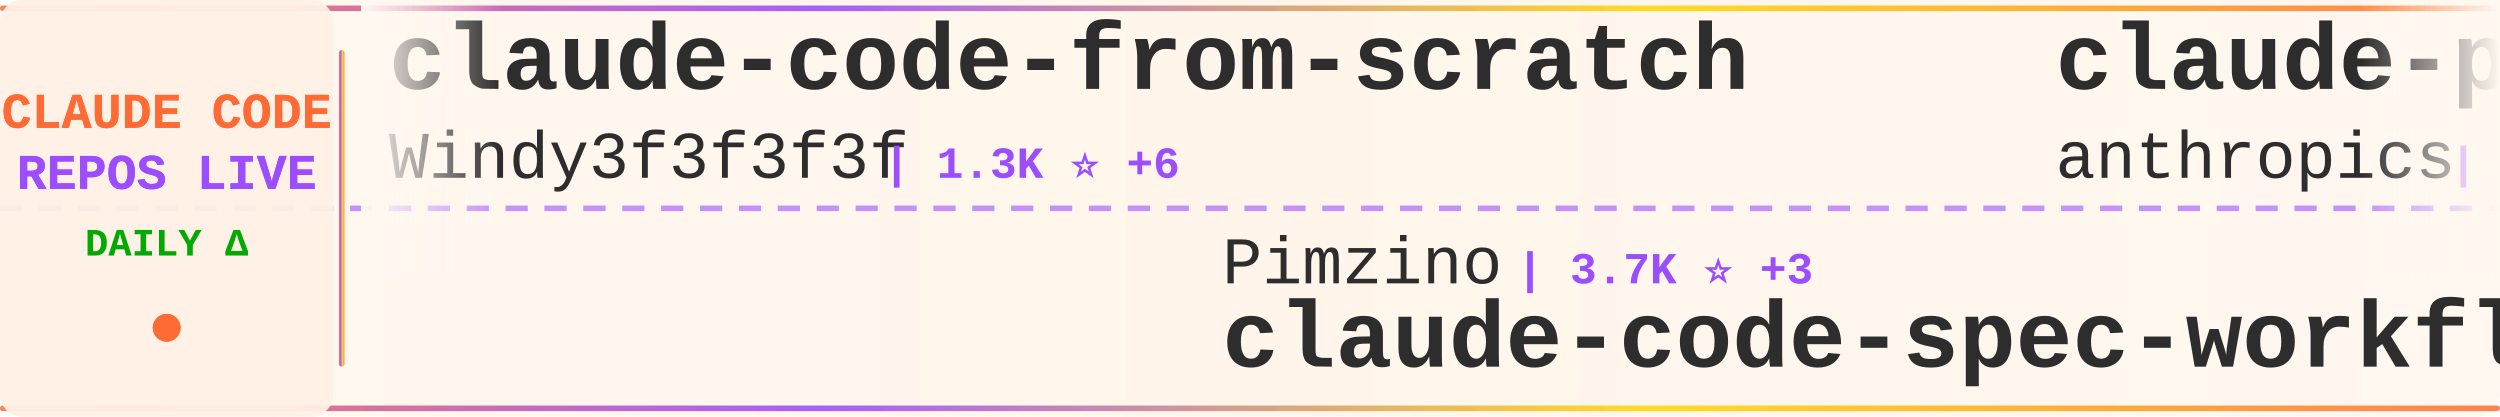
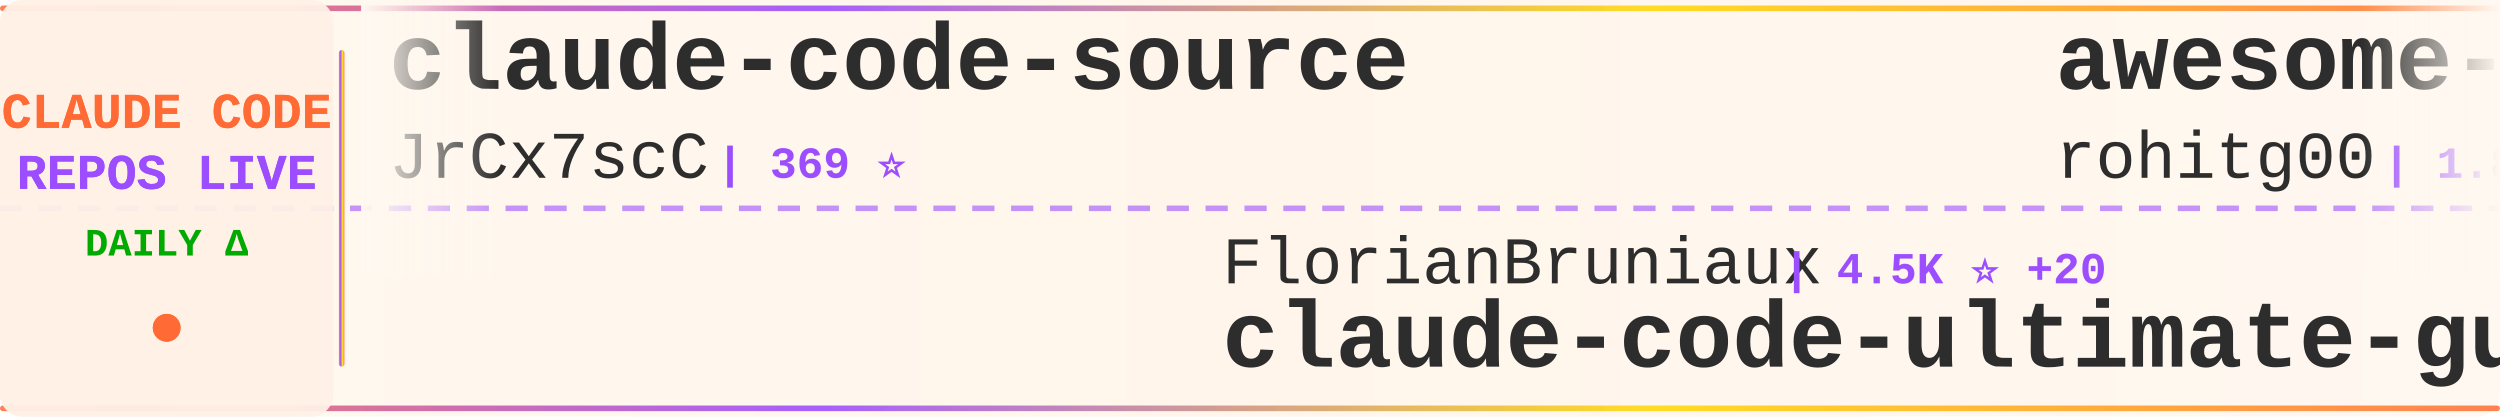
<svg xmlns="http://www.w3.org/2000/svg" width="900" height="150">
  <defs>
    <linearGradient id="tickerBg" x1="0%" y1="0%" x2="100%" y2="0%">
      <stop offset="0%" style="stop-color:#fff8f0;stop-opacity:0.98" />
      <stop offset="50%" style="stop-color:#fff5eb;stop-opacity:1" />
      <stop offset="100%" style="stop-color:#fff8f0;stop-opacity:0.98" />
    </linearGradient>
    <linearGradient id="borderGrad" x1="0%" y1="0%" x2="100%" y2="0%">
      <stop offset="0%" style="stop-color:#FF6B35;stop-opacity:0.85">
        <animate attributeName="stop-opacity" values="0.85;1;0.85" dur="2s" repeatCount="indefinite" />
      </stop>
      <stop offset="33%" style="stop-color:#9C4EFF;stop-opacity:0.9">
        <animate attributeName="stop-opacity" values="0.9;1;0.9" dur="2.2s" repeatCount="indefinite" />
      </stop>
      <stop offset="66%" style="stop-color:#FFD700;stop-opacity:0.85">
        <animate attributeName="stop-opacity" values="0.85;1;0.85" dur="1.8s" repeatCount="indefinite" />
      </stop>
      <stop offset="100%" style="stop-color:#FF6B35;stop-opacity:0.85">
        <animate attributeName="stop-opacity" values="0.85;1;0.85" dur="2s" repeatCount="indefinite" />
      </stop>
    </linearGradient>
    <filter id="textGlow">
      <feGaussianBlur stdDeviation="0.15" result="coloredBlur" />
      <feMerge>
        <feMergeNode in="coloredBlur" />
        <feMergeNode in="SourceGraphic" />
      </feMerge>
    </filter>
    <filter id="metricGlow">
      <feGaussianBlur stdDeviation="0.2" result="coloredBlur" />
      <feMerge>
        <feMergeNode in="coloredBlur" />
        <feMergeNode in="SourceGraphic" />
      </feMerge>
    </filter>
    <linearGradient id="leftFade" x1="0%" y1="0%" x2="100%" y2="0%">
      <stop offset="0%" style="stop-color:#fff8f0;stop-opacity:1" />
      <stop offset="100%" style="stop-color:#fff8f0;stop-opacity:0" />
    </linearGradient>
    <linearGradient id="rightFade" x1="0%" y1="0%" x2="100%" y2="0%">
      <stop offset="0%" style="stop-color:#fff8f0;stop-opacity:0" />
      <stop offset="100%" style="stop-color:#fff8f0;stop-opacity:1" />
    </linearGradient>
  </defs>
  <rect width="900" height="150" fill="url(#tickerBg)" rx="8" />
  <rect x="0" y="2" width="900" height="2" fill="url(#borderGrad)" rx="1" />
  <rect x="0" y="146" width="900" height="2" fill="url(#borderGrad)" rx="1" />
  <line x1="0" y1="75" x2="900" y2="75" stroke="#9C4EFF" stroke-width="2" stroke-dasharray="8 6" opacity="0.6" />
  <rect x="0" y="0" width="120" height="150" fill="#fff0e6" opacity="0.95" rx="8" />
  <text x="60" y="46" font-family="'Courier New', monospace" font-size="18" font-weight="bold" fill="#FF6B35" text-anchor="middle" filter="url(#textGlow)">
    CLAUDE CODE
  </text>
  <text x="60" y="68" font-family="'Courier New', monospace" font-size="18" font-weight="bold" fill="#9C4EFF" text-anchor="middle" filter="url(#textGlow)">
    REPOS LIVE
  </text>
  <text x="60" y="92" font-family="'Courier New', monospace" font-size="14" font-weight="bold" fill="#00aa00" text-anchor="middle">
    DAILY Δ
  </text>
  <circle cx="60" cy="118" r="5" fill="#FF6B35" filter="url(#metricGlow)">
    <animate attributeName="r" values="4;6;4" dur="1.5s" repeatCount="indefinite" />
    <animate attributeName="opacity" values="0.6;1;0.6" dur="1.5s" repeatCount="indefinite" />
  </circle>
  <rect x="122" y="18" width="2" height="114" fill="url(#borderGrad)" rx="1" />
  <clipPath id="tickerClip">
    <rect x="130" y="0" width="770" height="150" />
  </clipPath>
  <g clip-path="url(#tickerClip)">
    <g id="tickerItems">
      <animateTransform attributeName="transform" attributeType="XML" type="translate" from="0 0" to="-3000 0" dur="54s" repeatCount="indefinite" />
      <g transform="translate(0, 0)">
-         <text x="140" y="32" font-family="'Courier New', monospace" font-size="34" font-weight="bold" fill="#2d2d2d">claude-code-from-scratch</text>
-         <text x="140" y="64" font-family="'Courier New', monospace" font-size="24" font-weight="normal" fill="#2d2d2d" opacity="1.0">Windy3f3f3f3f</text>
-         <text x="318" y="64" font-family="'Courier New', monospace" font-size="16" font-weight="bold" fill="#9C4EFF"> | 1.3K ⭐ +6</text>
+         <text x="140" y="32" font-family="'Courier New', monospace" font-size="34" font-weight="bold" fill="#2d2d2d">claude-code-source</text>
+         <text x="140" y="64" font-family="'Courier New', monospace" font-size="24" font-weight="normal" fill="#2d2d2d" opacity="1.0">JrCx7scC</text>
+         <text x="258" y="64" font-family="'Courier New', monospace" font-size="16" font-weight="bold" fill="#9C4EFF"> | 369 ⭐</text>
      </g>
      <g transform="translate(300, 0)">
-         <text x="140" y="102" font-family="'Courier New', monospace" font-size="24" font-weight="normal" fill="#2d2d2d" opacity="1.0">Pimzino</text>
-         <text x="246" y="102" font-family="'Courier New', monospace" font-size="16" font-weight="bold" fill="#9C4EFF"> | 3.7K ⭐ +3</text>
-         <text x="140" y="132" font-family="'Courier New', monospace" font-size="34" font-weight="bold" fill="#2d2d2d">claude-code-spec-workflo...</text>
+         <text x="140" y="102" font-family="'Courier New', monospace" font-size="24" font-weight="normal" fill="#2d2d2d" opacity="1.0">FlorianBruniaux</text>
+         <text x="342" y="102" font-family="'Courier New', monospace" font-size="16" font-weight="bold" fill="#9C4EFF"> | 4.5K ⭐ +20</text>
+         <text x="140" y="132" font-family="'Courier New', monospace" font-size="34" font-weight="bold" fill="#2d2d2d">claude-code-ultimate-gui...</text>
      </g>
      <g transform="translate(600, 0)">
-         <text x="140" y="32" font-family="'Courier New', monospace" font-size="34" font-weight="bold" fill="#2d2d2d">claude-plugins-official</text>
-         <text x="140" y="64" font-family="'Courier New', monospace" font-size="24" font-weight="normal" fill="#2d2d2d" opacity="1.0">anthropics</text>
-         <text x="282" y="64" font-family="'Courier New', monospace" font-size="16" font-weight="bold" fill="#9C4EFF"> | 28.2K ⭐ +265</text>
+         <text x="140" y="32" font-family="'Courier New', monospace" font-size="34" font-weight="bold" fill="#2d2d2d">awesome-claude-code-tool...</text>
+         <text x="140" y="64" font-family="'Courier New', monospace" font-size="24" font-weight="normal" fill="#2d2d2d" opacity="1.0">rohitg00</text>
+         <text x="258" y="64" font-family="'Courier New', monospace" font-size="16" font-weight="bold" fill="#9C4EFF"> | 1.8K ⭐ +16</text>
      </g>
      <g transform="translate(900, 0)">
-         <text x="140" y="102" font-family="'Courier New', monospace" font-size="24" font-weight="normal" fill="#2d2d2d" opacity="1.0">lintsinghua</text>
-         <text x="294" y="102" font-family="'Courier New', monospace" font-size="16" font-weight="bold" fill="#9C4EFF"> | 3.4K ⭐ +19</text>
-         <text x="140" y="132" font-family="'Courier New', monospace" font-size="34" font-weight="bold" fill="#2d2d2d">claude-code-book</text>
+         <text x="140" y="102" font-family="'Courier New', monospace" font-size="24" font-weight="normal" fill="#2d2d2d" opacity="1.0">wanshuiyin</text>
+         <text x="282" y="102" font-family="'Courier New', monospace" font-size="16" font-weight="bold" fill="#9C4EFF"> | 10.8K ⭐ +102</text>
+         <text x="140" y="132" font-family="'Courier New', monospace" font-size="34" font-weight="bold" fill="#2d2d2d">Auto-claude-code-researc...</text>
      </g>
      <g transform="translate(1200, 0)">
-         <text x="140" y="32" font-family="'Courier New', monospace" font-size="34" font-weight="bold" fill="#2d2d2d">awesome-claude-code-suba...</text>
-         <text x="140" y="64" font-family="'Courier New', monospace" font-size="24" font-weight="normal" fill="#2d2d2d" opacity="1.0">VoltAgent</text>
-         <text x="270" y="64" font-family="'Courier New', monospace" font-size="16" font-weight="bold" fill="#9C4EFF"> | 20.7K ⭐ +86</text>
+         <text x="140" y="32" font-family="'Courier New', monospace" font-size="34" font-weight="bold" fill="#2d2d2d">claude-code-from-source</text>
+         <text x="140" y="64" font-family="'Courier New', monospace" font-size="24" font-weight="normal" fill="#2d2d2d" opacity="1.0">alejandrobalderas</text>
+         <text x="366" y="64" font-family="'Courier New', monospace" font-size="16" font-weight="bold" fill="#9C4EFF"> | 2.1K ⭐ +10</text>
      </g>
      <g transform="translate(1500, 0)">
-         <text x="140" y="102" font-family="'Courier New', monospace" font-size="24" font-weight="normal" fill="#2d2d2d" opacity="1.0">SeemSeam</text>
-         <text x="258" y="102" font-family="'Courier New', monospace" font-size="16" font-weight="bold" fill="#9C4EFF"> | 2.8K ⭐ +12</text>
-         <text x="140" y="132" font-family="'Courier New', monospace" font-size="34" font-weight="bold" fill="#2d2d2d">claude_codex_bridge</text>
+         <text x="140" y="102" font-family="'Courier New', monospace" font-size="24" font-weight="normal" fill="#2d2d2d" opacity="1.0">multica-ai</text>
+         <text x="282" y="102" font-family="'Courier New', monospace" font-size="16" font-weight="bold" fill="#9C4EFF"> | 158.8K ⭐ +2.0K</text>
+         <text x="140" y="132" font-family="'Courier New', monospace" font-size="34" font-weight="bold" fill="#2d2d2d">andrej-karpathy-skills</text>
      </g>
      <g transform="translate(1800, 0)">
-         <text x="140" y="32" font-family="'Courier New', monospace" font-size="34" font-weight="bold" fill="#2d2d2d">ralph</text>
-         <text x="140" y="64" font-family="'Courier New', monospace" font-size="24" font-weight="normal" fill="#2d2d2d" opacity="1.0">snarktank</text>
-         <text x="270" y="64" font-family="'Courier New', monospace" font-size="16" font-weight="bold" fill="#9C4EFF"> | 19.7K ⭐ +62</text>
+         <text x="140" y="32" font-family="'Courier New', monospace" font-size="34" font-weight="bold" fill="#2d2d2d">pi-vs-claude-code</text>
+         <text x="140" y="64" font-family="'Courier New', monospace" font-size="24" font-weight="normal" fill="#2d2d2d" opacity="1.0">disler</text>
+         <text x="234" y="64" font-family="'Courier New', monospace" font-size="16" font-weight="bold" fill="#9C4EFF"> | 1.3K ⭐ +12</text>
      </g>
      <g transform="translate(2100, 0)">
+         <text x="140" y="102" font-family="'Courier New', monospace" font-size="24" font-weight="normal" fill="#2d2d2d" opacity="1.0">huangserva</text>
+         <text x="282" y="102" font-family="'Courier New', monospace" font-size="16" font-weight="bold" fill="#9C4EFF"> | 589 ⭐ +1</text>
+         <text x="140" y="132" font-family="'Courier New', monospace" font-size="34" font-weight="bold" fill="#2d2d2d">claude-code-cli</text>
+       </g>
+       <g transform="translate(2400, 0)">
+         <text x="140" y="32" font-family="'Courier New', monospace" font-size="34" font-weight="bold" fill="#2d2d2d">my-claude-code-setup</text>
+         <text x="140" y="64" font-family="'Courier New', monospace" font-size="24" font-weight="normal" fill="#2d2d2d" opacity="1.0">centminmod</text>
+         <text x="282" y="64" font-family="'Courier New', monospace" font-size="16" font-weight="bold" fill="#9C4EFF"> | 2.4K ⭐ +5</text>
+       </g>
+       <g transform="translate(2700, 0)">
        <text x="140" y="102" font-family="'Courier New', monospace" font-size="24" font-weight="normal" fill="#2d2d2d" opacity="1.0">affaan-m</text>
-         <text x="258" y="102" font-family="'Courier New', monospace" font-size="16" font-weight="bold" fill="#9C4EFF"> | 195.7K ⭐ +1.9K</text>
+         <text x="258" y="102" font-family="'Courier New', monospace" font-size="16" font-weight="bold" fill="#9C4EFF"> | 195.9K ⭐ +1.8K</text>
        <text x="140" y="132" font-family="'Courier New', monospace" font-size="34" font-weight="bold" fill="#2d2d2d">ECC</text>
      </g>
-       <g transform="translate(2400, 0)">
-         <text x="140" y="32" font-family="'Courier New', monospace" font-size="34" font-weight="bold" fill="#2d2d2d">free-claude-code</text>
-         <text x="140" y="64" font-family="'Courier New', monospace" font-size="24" font-weight="normal" fill="#2d2d2d" opacity="1.0">Alishahryar1</text>
-         <text x="306" y="64" font-family="'Courier New', monospace" font-size="16" font-weight="bold" fill="#9C4EFF"> | 30.3K ⭐ +361</text>
-       </g>
-       <g transform="translate(2700, 0)">
-         <text x="140" y="102" font-family="'Courier New', monospace" font-size="24" font-weight="normal" fill="#2d2d2d" opacity="1.0">huangjia2019</text>
-         <text x="306" y="102" font-family="'Courier New', monospace" font-size="16" font-weight="bold" fill="#9C4EFF"> | 715 ⭐ +9</text>
-         <text x="140" y="132" font-family="'Courier New', monospace" font-size="34" font-weight="bold" fill="#2d2d2d">claude-code-engineering</text>
-       </g>
      <g transform="translate(3000, 0)">
-         <text x="140" y="32" font-family="'Courier New', monospace" font-size="34" font-weight="bold" fill="#2d2d2d">claude-code-from-scratch</text>
-         <text x="140" y="64" font-family="'Courier New', monospace" font-size="24" font-weight="normal" fill="#2d2d2d" opacity="1.0">Windy3f3f3f3f</text>
-         <text x="318" y="64" font-family="'Courier New', monospace" font-size="16" font-weight="bold" fill="#9C4EFF"> | 1.3K ⭐ +6</text>
+         <text x="140" y="32" font-family="'Courier New', monospace" font-size="34" font-weight="bold" fill="#2d2d2d">claude-code-source</text>
+         <text x="140" y="64" font-family="'Courier New', monospace" font-size="24" font-weight="normal" fill="#2d2d2d" opacity="1.0">JrCx7scC</text>
+         <text x="258" y="64" font-family="'Courier New', monospace" font-size="16" font-weight="bold" fill="#9C4EFF"> | 369 ⭐</text>
      </g>
      <g transform="translate(3300, 0)">
-         <text x="140" y="102" font-family="'Courier New', monospace" font-size="24" font-weight="normal" fill="#2d2d2d" opacity="1.0">Pimzino</text>
-         <text x="246" y="102" font-family="'Courier New', monospace" font-size="16" font-weight="bold" fill="#9C4EFF"> | 3.7K ⭐ +3</text>
-         <text x="140" y="132" font-family="'Courier New', monospace" font-size="34" font-weight="bold" fill="#2d2d2d">claude-code-spec-workflo...</text>
+         <text x="140" y="102" font-family="'Courier New', monospace" font-size="24" font-weight="normal" fill="#2d2d2d" opacity="1.0">FlorianBruniaux</text>
+         <text x="342" y="102" font-family="'Courier New', monospace" font-size="16" font-weight="bold" fill="#9C4EFF"> | 4.5K ⭐ +20</text>
+         <text x="140" y="132" font-family="'Courier New', monospace" font-size="34" font-weight="bold" fill="#2d2d2d">claude-code-ultimate-gui...</text>
      </g>
      <g transform="translate(3600, 0)">
-         <text x="140" y="32" font-family="'Courier New', monospace" font-size="34" font-weight="bold" fill="#2d2d2d">claude-plugins-official</text>
-         <text x="140" y="64" font-family="'Courier New', monospace" font-size="24" font-weight="normal" fill="#2d2d2d" opacity="1.0">anthropics</text>
-         <text x="282" y="64" font-family="'Courier New', monospace" font-size="16" font-weight="bold" fill="#9C4EFF"> | 28.2K ⭐ +265</text>
+         <text x="140" y="32" font-family="'Courier New', monospace" font-size="34" font-weight="bold" fill="#2d2d2d">awesome-claude-code-tool...</text>
+         <text x="140" y="64" font-family="'Courier New', monospace" font-size="24" font-weight="normal" fill="#2d2d2d" opacity="1.0">rohitg00</text>
+         <text x="258" y="64" font-family="'Courier New', monospace" font-size="16" font-weight="bold" fill="#9C4EFF"> | 1.8K ⭐ +16</text>
      </g>
      <g transform="translate(3900, 0)">
-         <text x="140" y="102" font-family="'Courier New', monospace" font-size="24" font-weight="normal" fill="#2d2d2d" opacity="1.0">lintsinghua</text>
-         <text x="294" y="102" font-family="'Courier New', monospace" font-size="16" font-weight="bold" fill="#9C4EFF"> | 3.4K ⭐ +19</text>
-         <text x="140" y="132" font-family="'Courier New', monospace" font-size="34" font-weight="bold" fill="#2d2d2d">claude-code-book</text>
+         <text x="140" y="102" font-family="'Courier New', monospace" font-size="24" font-weight="normal" fill="#2d2d2d" opacity="1.0">wanshuiyin</text>
+         <text x="282" y="102" font-family="'Courier New', monospace" font-size="16" font-weight="bold" fill="#9C4EFF"> | 10.8K ⭐ +102</text>
+         <text x="140" y="132" font-family="'Courier New', monospace" font-size="34" font-weight="bold" fill="#2d2d2d">Auto-claude-code-researc...</text>
      </g>
    </g>
  </g>
  <rect x="130" y="0" width="50" height="100" fill="url(#leftFade)" />
  <rect x="850" y="0" width="50" height="100" fill="url(#rightFade)" />
</svg>
